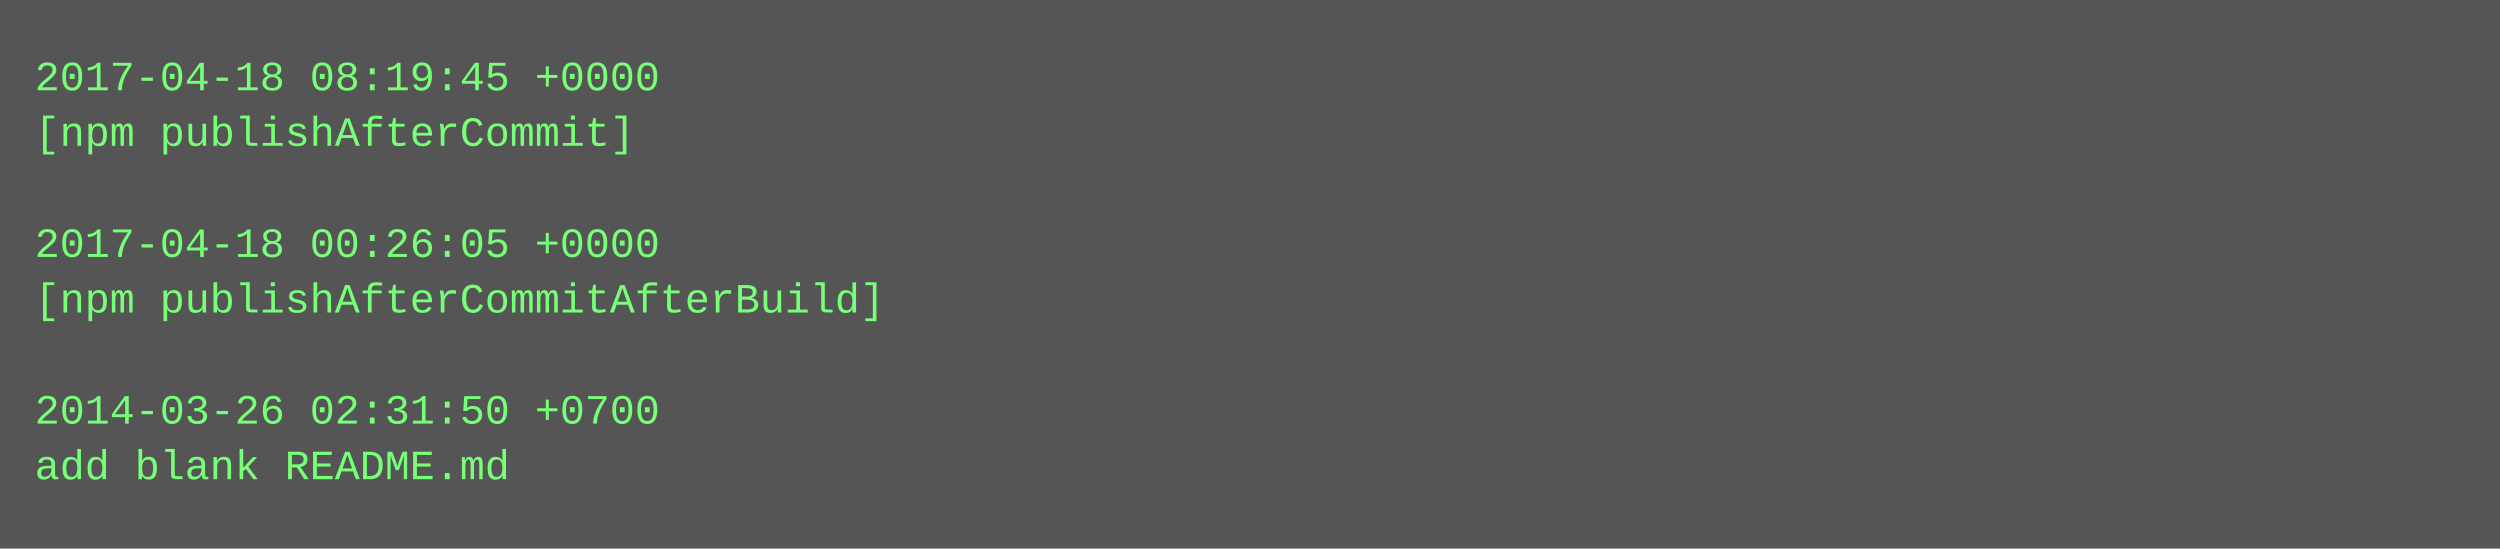
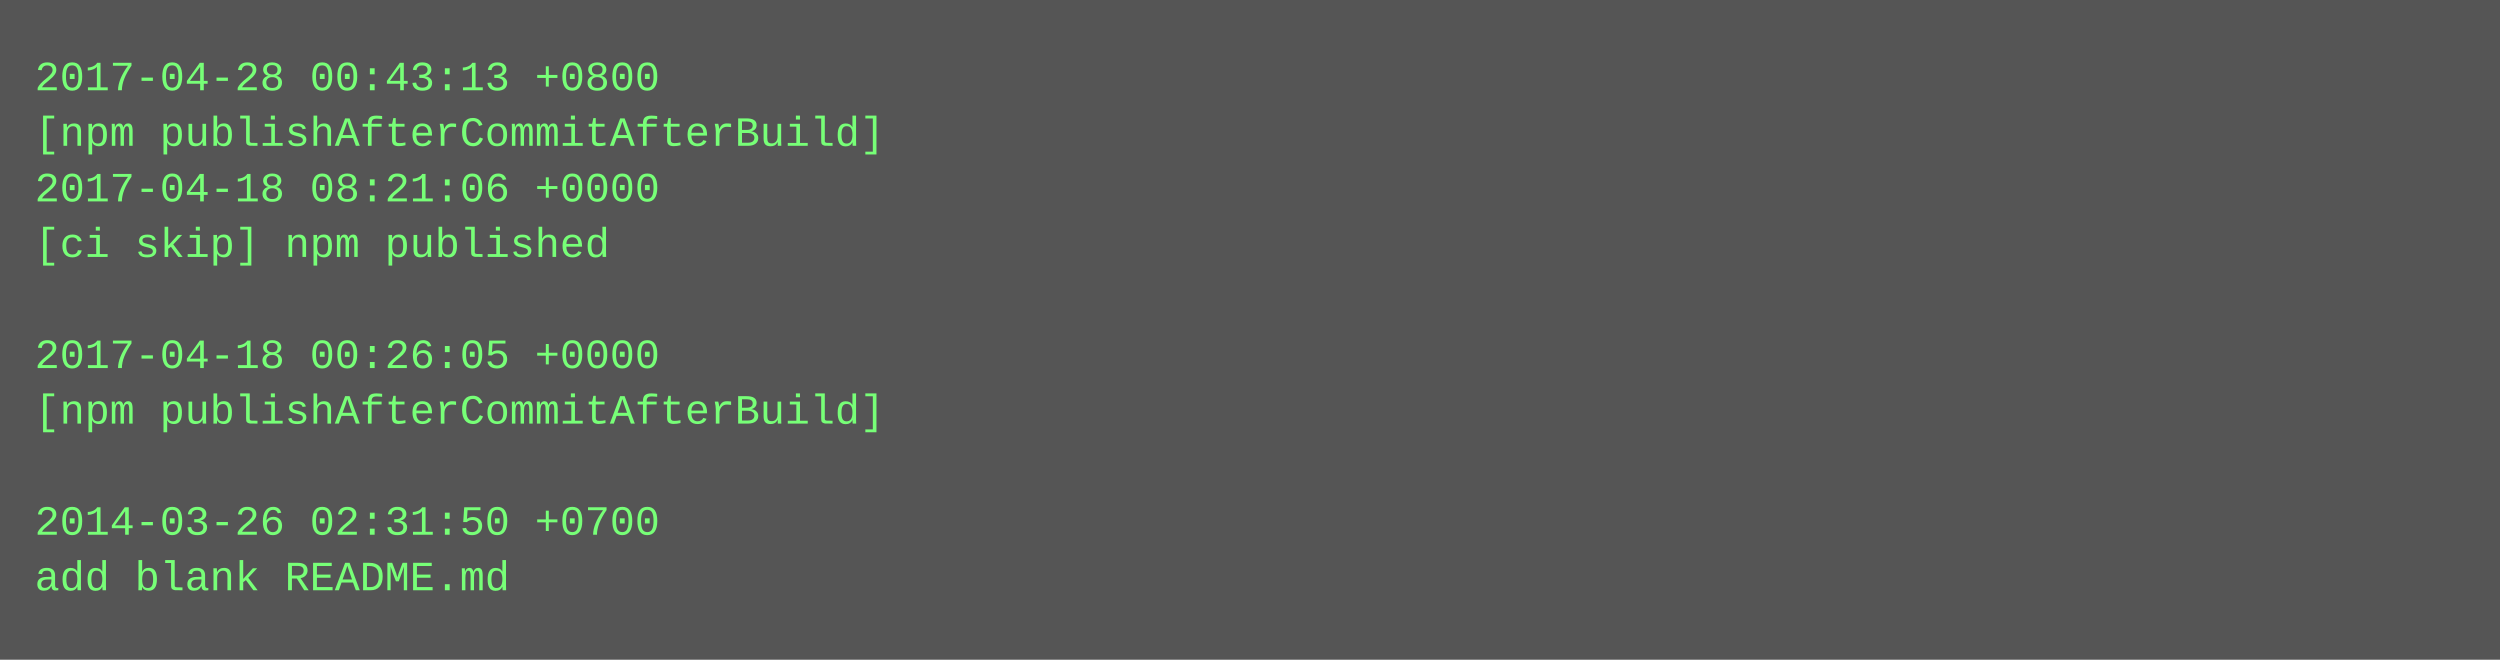
- <svg xmlns="http://www.w3.org/2000/svg" height="158" width="720">
-   <rect height="158" fill="#555" width="720" />
+ <svg xmlns="http://www.w3.org/2000/svg" height="190" width="720">
+   <rect height="190" fill="#555" width="720" />
  <text fill="#7f7" font-family="Courier New" font-size="12" xml:space="preserve">
-     <tspan x="10" y="26">2017-04-18 08:19:45 +0000</tspan>
-     <tspan x="10" y="42">[npm publishAfterCommit]</tspan>
-     <tspan x="10" y="58" />
-     <tspan x="10" y="74">2017-04-18 00:26:05 +0000</tspan>
-     <tspan x="10" y="90">[npm publishAfterCommitAfterBuild]</tspan>
-     <tspan x="10" y="106" />
-     <tspan x="10" y="122">2014-03-26 02:31:50 +0700</tspan>
-     <tspan x="10" y="138">add blank README.md</tspan>
+     <tspan x="10" y="26">2017-04-28 00:43:13 +0800</tspan>
+     <tspan x="10" y="42">[npm publishAfterCommitAfterBuild]</tspan>
+     <tspan x="10" y="58">2017-04-18 08:21:06 +0000</tspan>
+     <tspan x="10" y="74">[ci skip] npm published</tspan>
+     <tspan x="10" y="90" />
+     <tspan x="10" y="106">2017-04-18 00:26:05 +0000</tspan>
+     <tspan x="10" y="122">[npm publishAfterCommitAfterBuild]</tspan>
+     <tspan x="10" y="138" />
+     <tspan x="10" y="154">2014-03-26 02:31:50 +0700</tspan>
+     <tspan x="10" y="170">add blank README.md</tspan>
  </text>
</svg>
